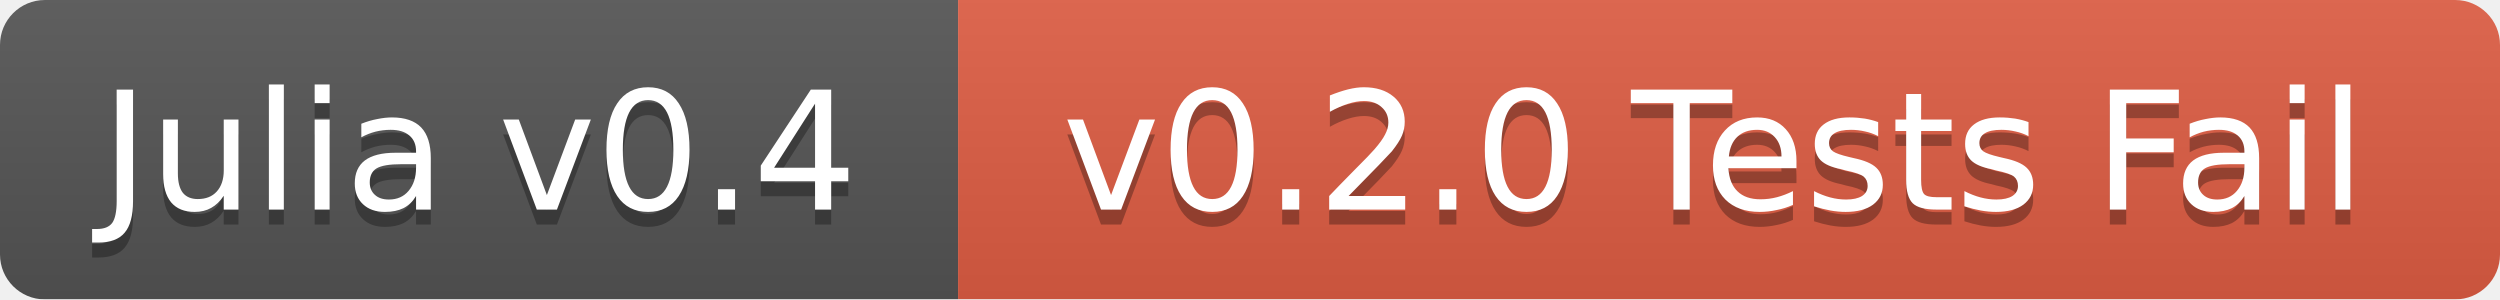
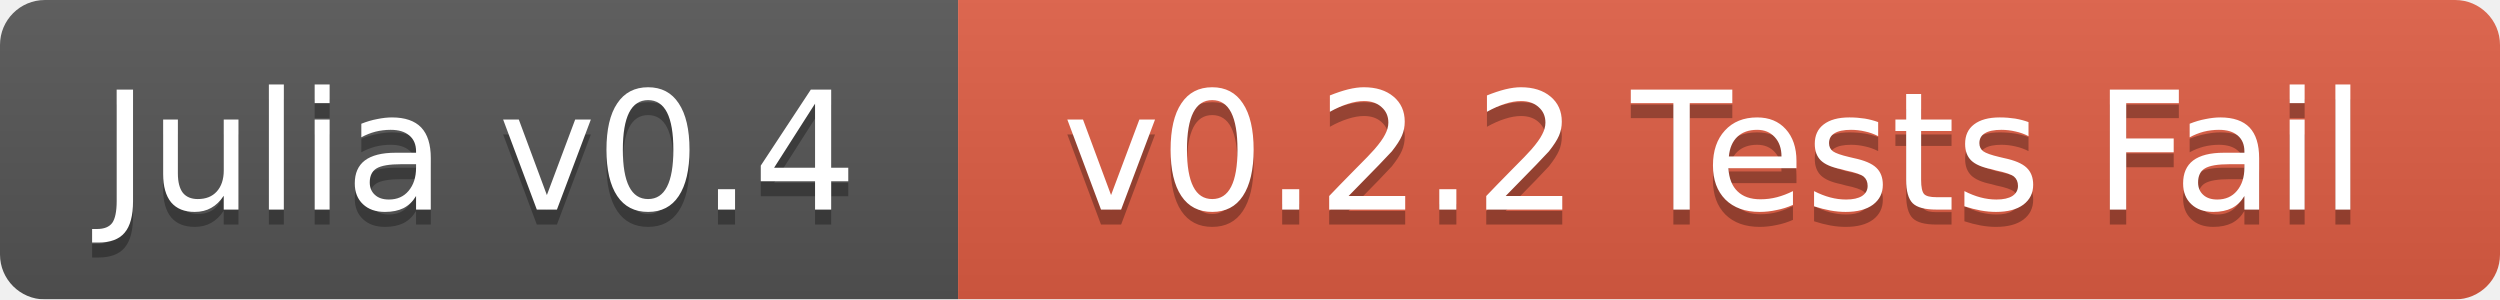
<svg xmlns="http://www.w3.org/2000/svg" width="167" height="20">
  <linearGradient id="b" x2="0" y2="100%">
    <stop offset="0" stop-color="#bbb" stop-opacity=".1" />
    <stop offset="1" stop-opacity=".1" />
  </linearGradient>
  <mask id="a">
    <rect width="167" height="20" rx="3" fill="#fff" />
  </mask>
  <g mask="url(#a)">
    <path fill="#555" d="M0 0h64v20H0z" />
    <path fill="#e05d44" d="M64 0h103v20H64z" />
    <path fill="url(#b)" d="M0 0h167v20H0z" />
  </g>
  <g fill="#fff" text-anchor="middle" font-family="DejaVu Sans,Verdana,Geneva,sans-serif" font-size="11">
    <text x="32" y="15" fill="#010101" fill-opacity=".3">Julia v0.4</text>
    <text x="32" y="14">Julia v0.4</text>
-     <text x="114.5" y="15" fill="#010101" fill-opacity=".3">v0.2.0 Tests Fail</text>
-     <text x="114.5" y="14">v0.2.0 Tests Fail</text>
+     <text x="114.5" y="15" fill="#010101" fill-opacity=".3">v0.2.2 Tests Fail</text>
+     <text x="114.5" y="14">v0.2.2 Tests Fail</text>
  </g>
</svg>
